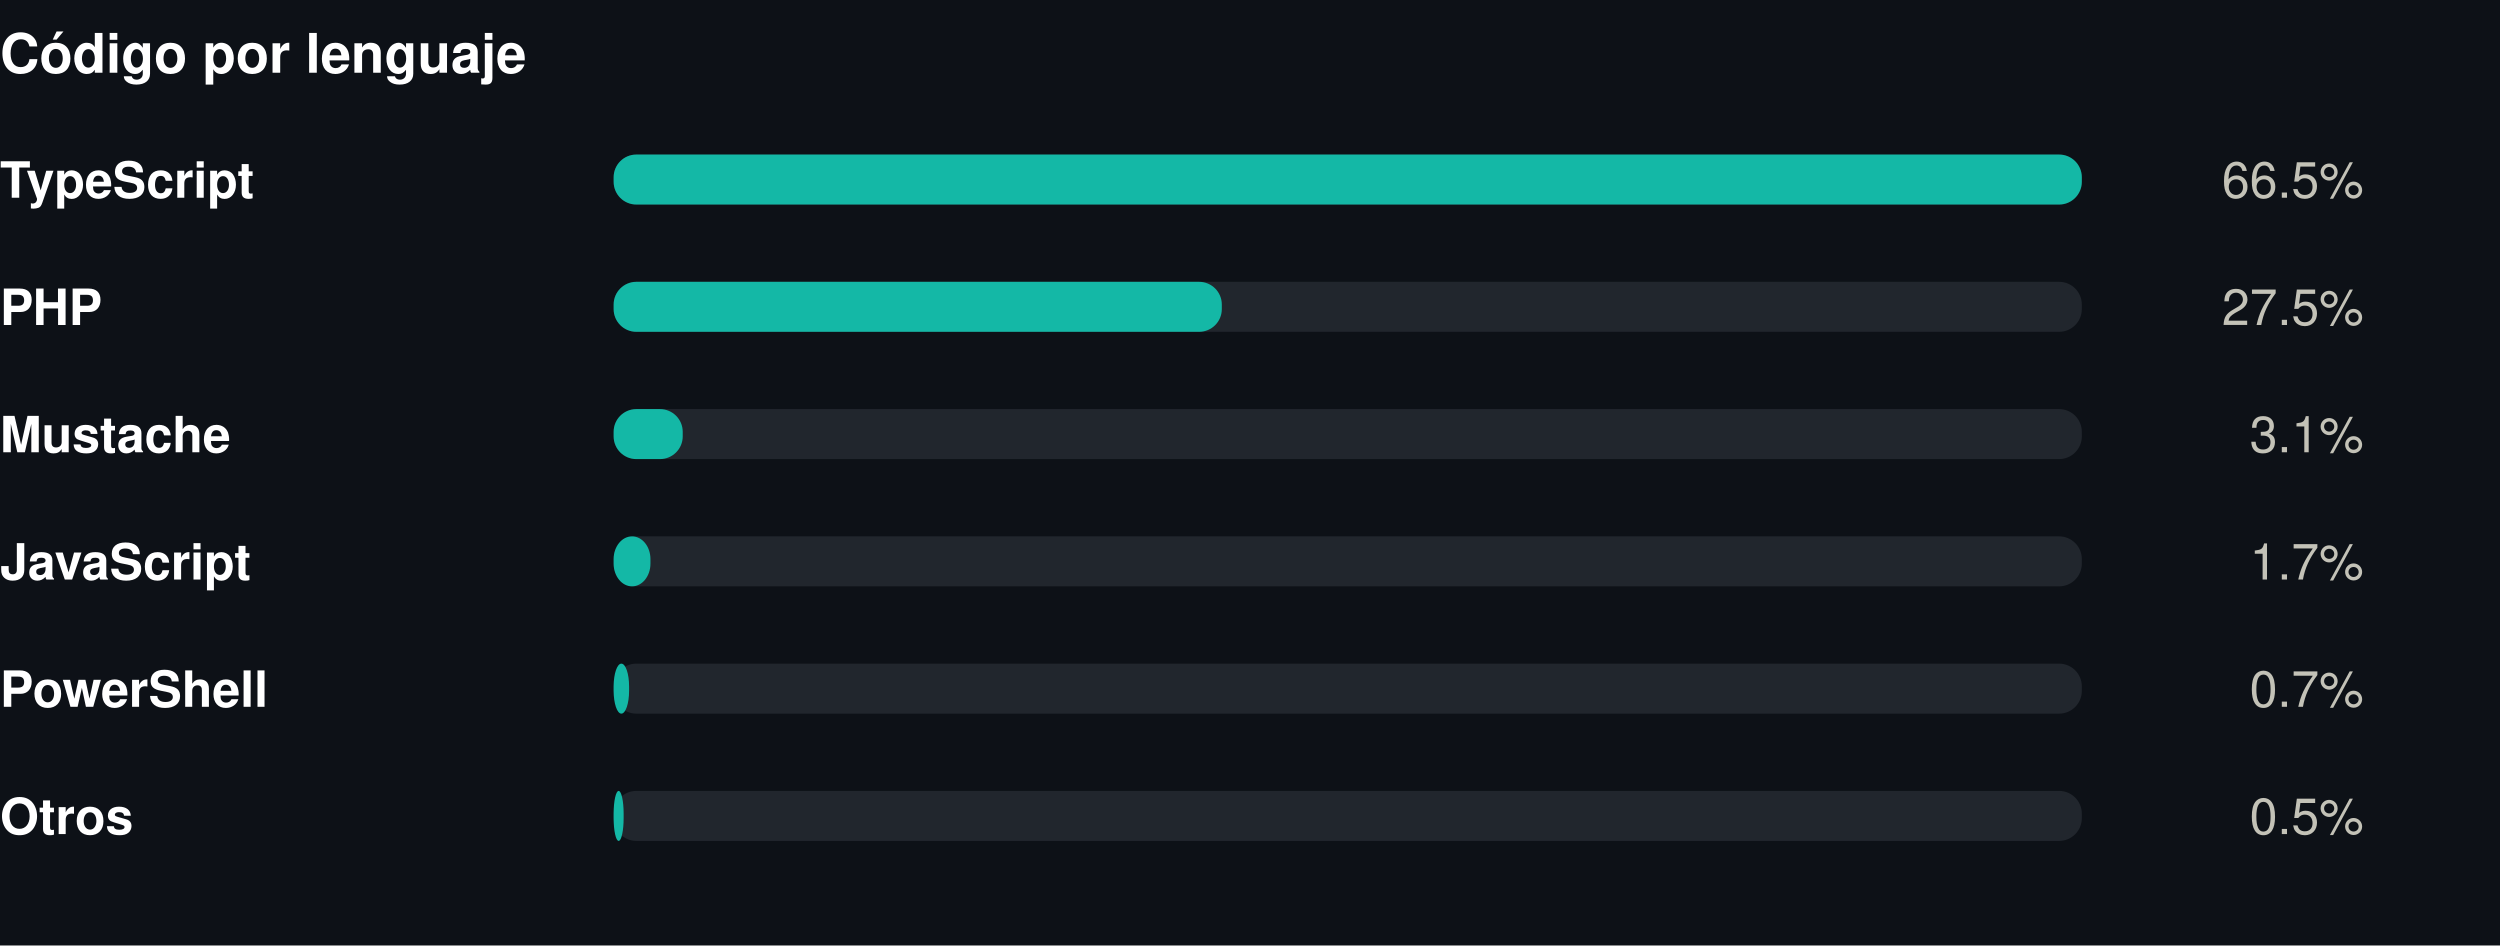
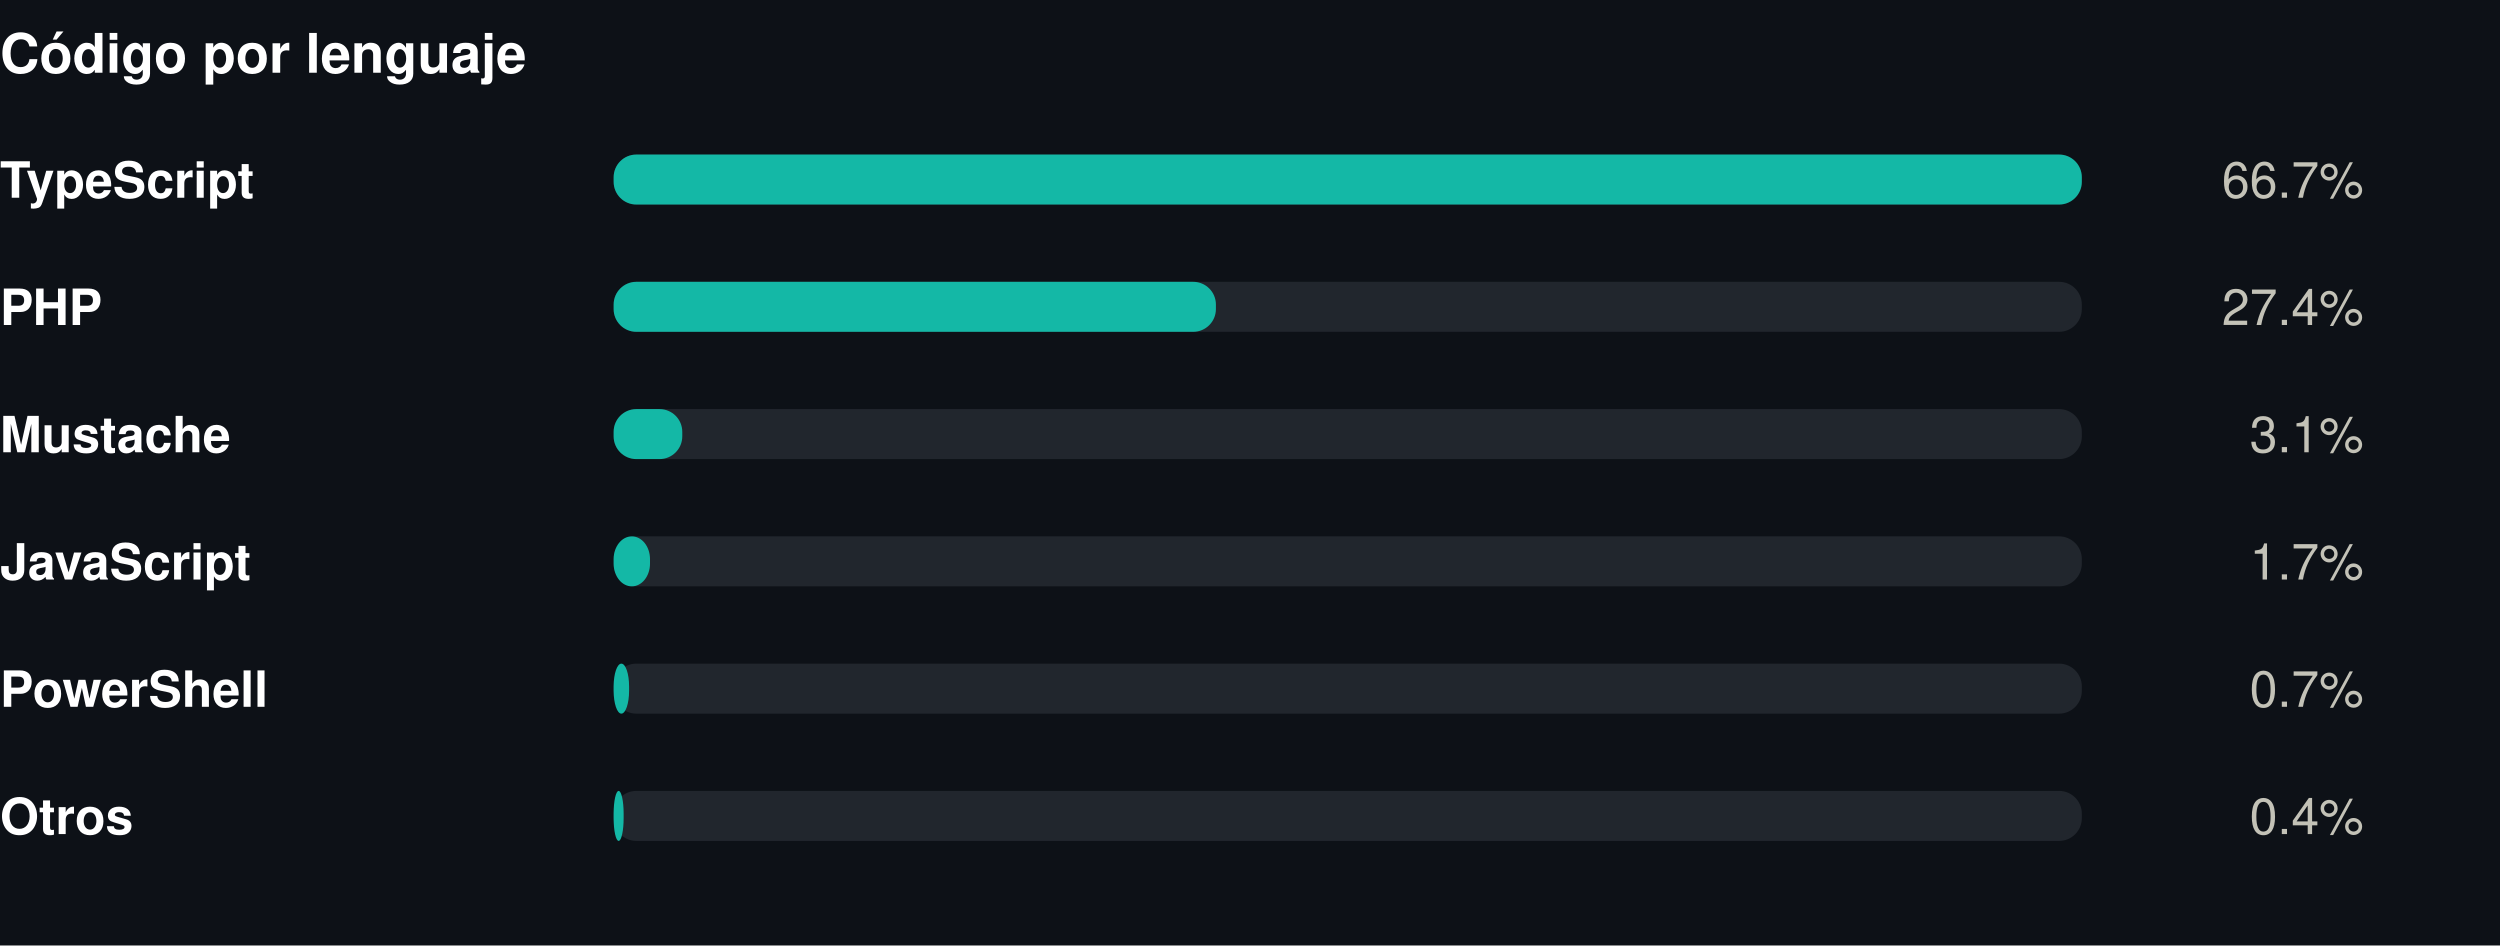
<svg xmlns="http://www.w3.org/2000/svg" width="550" height="208" viewBox="0 0 550 208" role="img">
  <rect width="550" height="208" fill="#0d1117" />
  <style>
@keyframes grow{from{transform:scaleX(0)}}
@keyframes rise{from{opacity:0;transform:translateY(9px)}}
@keyframes fade{from{opacity:0}}
@keyframes draw{to{stroke-dashoffset:0}}
.bar{transform-box:fill-box;transform-origin:left center;animation:grow .9s cubic-bezier(.22,1,.36,1) var(--d,0s) both}
.rise{animation:rise .7s cubic-bezier(.22,1,.36,1) var(--d,0s) both}
.fade{animation:fade .8s ease-out var(--d,0s) both}
.draw{animation:draw 1.7s ease-out .1s both}
@media (prefers-reduced-motion:reduce){
.bar,.rise,.fade,.draw{animation:none;transform:none;opacity:1;stroke-dashoffset:0}
}
</style>
  <g transform="translate(0,0)">
    <text x="0" y="16" font-family="-apple-system,BlinkMacSystemFont,'Segoe UI',Helvetica,Arial,sans-serif" font-size="12" font-weight="700" fill="#ffffff" text-anchor="start">Código por lenguaje</text>
    <text x="0" y="43.5" font-family="-apple-system,BlinkMacSystemFont,'Segoe UI',Helvetica,Arial,sans-serif" font-size="11" font-weight="600" fill="#ffffff" text-anchor="start">TypeScript</text>
    <rect x="135" y="34" width="323" height="11" rx="5" fill="#21262d" />
    <rect class="bar" style="--d:0.00s" x="135" y="34" width="323.0" height="11" rx="5" fill="#14b8a6" />
    <g class="fade" style="--d:0.00s">
-       <text x="520" y="43.5" font-family="-apple-system,BlinkMacSystemFont,'Segoe UI',Helvetica,Arial,sans-serif" font-size="11" font-weight="400" fill="#c3c2b7" text-anchor="end">66.5%</text>
+       <text x="520" y="43.5" font-family="-apple-system,BlinkMacSystemFont,'Segoe UI',Helvetica,Arial,sans-serif" font-size="11" font-weight="400" fill="#c3c2b7" text-anchor="end">66.7%</text>
    </g>
    <text x="0" y="71.5" font-family="-apple-system,BlinkMacSystemFont,'Segoe UI',Helvetica,Arial,sans-serif" font-size="11" font-weight="600" fill="#ffffff" text-anchor="start">PHP</text>
    <rect x="135" y="62" width="323" height="11" rx="5" fill="#21262d" />
-     <rect class="bar" style="--d:0.07s" x="135" y="62" width="133.8" height="11" rx="5" fill="#14b8a6" />
+     <rect class="bar" style="--d:0.07s" x="135" y="62" width="132.5" height="11" rx="5" fill="#14b8a6" />
    <g class="fade" style="--d:0.07s">
-       <text x="520" y="71.5" font-family="-apple-system,BlinkMacSystemFont,'Segoe UI',Helvetica,Arial,sans-serif" font-size="11" font-weight="400" fill="#c3c2b7" text-anchor="end">27.5%</text>
+       <text x="520" y="71.5" font-family="-apple-system,BlinkMacSystemFont,'Segoe UI',Helvetica,Arial,sans-serif" font-size="11" font-weight="400" fill="#c3c2b7" text-anchor="end">27.4%</text>
    </g>
    <text x="0" y="99.5" font-family="-apple-system,BlinkMacSystemFont,'Segoe UI',Helvetica,Arial,sans-serif" font-size="11" font-weight="600" fill="#ffffff" text-anchor="start">Mustache</text>
    <rect x="135" y="90" width="323" height="11" rx="5" fill="#21262d" />
-     <rect class="bar" style="--d:0.14s" x="135" y="90" width="15.2" height="11" rx="5" fill="#14b8a6" />
+     <rect class="bar" style="--d:0.14s" x="135" y="90" width="15.1" height="11" rx="5" fill="#14b8a6" />
    <g class="fade" style="--d:0.14s">
      <text x="520" y="99.5" font-family="-apple-system,BlinkMacSystemFont,'Segoe UI',Helvetica,Arial,sans-serif" font-size="11" font-weight="400" fill="#c3c2b7" text-anchor="end">3.1%</text>
    </g>
    <text x="0" y="127.5" font-family="-apple-system,BlinkMacSystemFont,'Segoe UI',Helvetica,Arial,sans-serif" font-size="11" font-weight="600" fill="#ffffff" text-anchor="start">JavaScript</text>
    <rect x="135" y="118" width="323" height="11" rx="5" fill="#21262d" />
-     <rect class="bar" style="--d:0.21s" x="135" y="118" width="8.1" height="11" rx="5" fill="#14b8a6" />
+     <rect class="bar" style="--d:0.21s" x="135" y="118" width="8.0" height="11" rx="5" fill="#14b8a6" />
    <g class="fade" style="--d:0.21s">
      <text x="520" y="127.5" font-family="-apple-system,BlinkMacSystemFont,'Segoe UI',Helvetica,Arial,sans-serif" font-size="11" font-weight="400" fill="#c3c2b7" text-anchor="end">1.7%</text>
    </g>
    <text x="0" y="155.5" font-family="-apple-system,BlinkMacSystemFont,'Segoe UI',Helvetica,Arial,sans-serif" font-size="11" font-weight="600" fill="#ffffff" text-anchor="start">PowerShell</text>
    <rect x="135" y="146" width="323" height="11" rx="5" fill="#21262d" />
    <rect class="bar" style="--d:0.28s" x="135" y="146" width="3.4" height="11" rx="5" fill="#14b8a6" />
    <g class="fade" style="--d:0.28s">
      <text x="520" y="155.5" font-family="-apple-system,BlinkMacSystemFont,'Segoe UI',Helvetica,Arial,sans-serif" font-size="11" font-weight="400" fill="#c3c2b7" text-anchor="end">0.7%</text>
    </g>
    <text x="0" y="183.5" font-family="-apple-system,BlinkMacSystemFont,'Segoe UI',Helvetica,Arial,sans-serif" font-size="11" font-weight="600" fill="#ffffff" text-anchor="start">Otros</text>
    <rect x="135" y="174" width="323" height="11" rx="5" fill="#21262d" />
    <rect class="bar" style="--d:0.35s" x="135" y="174" width="2.2" height="11" rx="5" fill="#14b8a6" />
    <g class="fade" style="--d:0.35s">
-       <text x="520" y="183.5" font-family="-apple-system,BlinkMacSystemFont,'Segoe UI',Helvetica,Arial,sans-serif" font-size="11" font-weight="400" fill="#c3c2b7" text-anchor="end">0.5%</text>
+       <text x="520" y="183.5" font-family="-apple-system,BlinkMacSystemFont,'Segoe UI',Helvetica,Arial,sans-serif" font-size="11" font-weight="400" fill="#c3c2b7" text-anchor="end">0.4%</text>
    </g>
  </g>
</svg>
